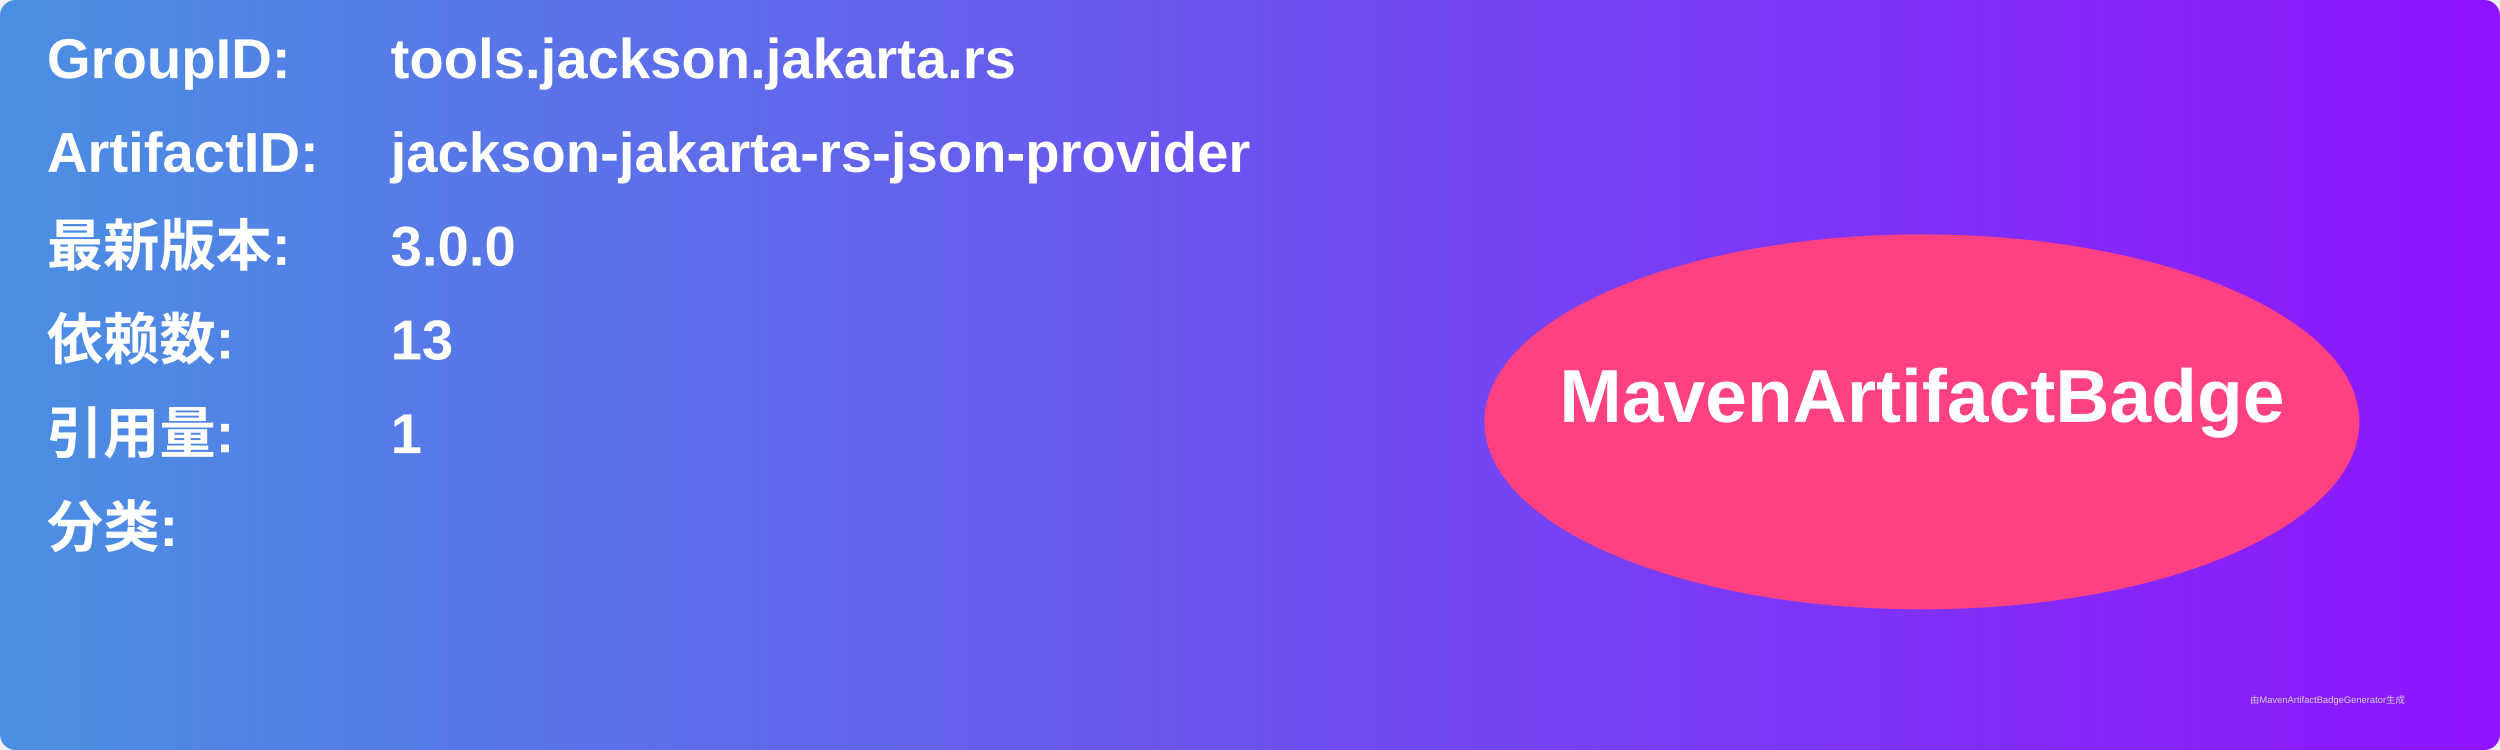
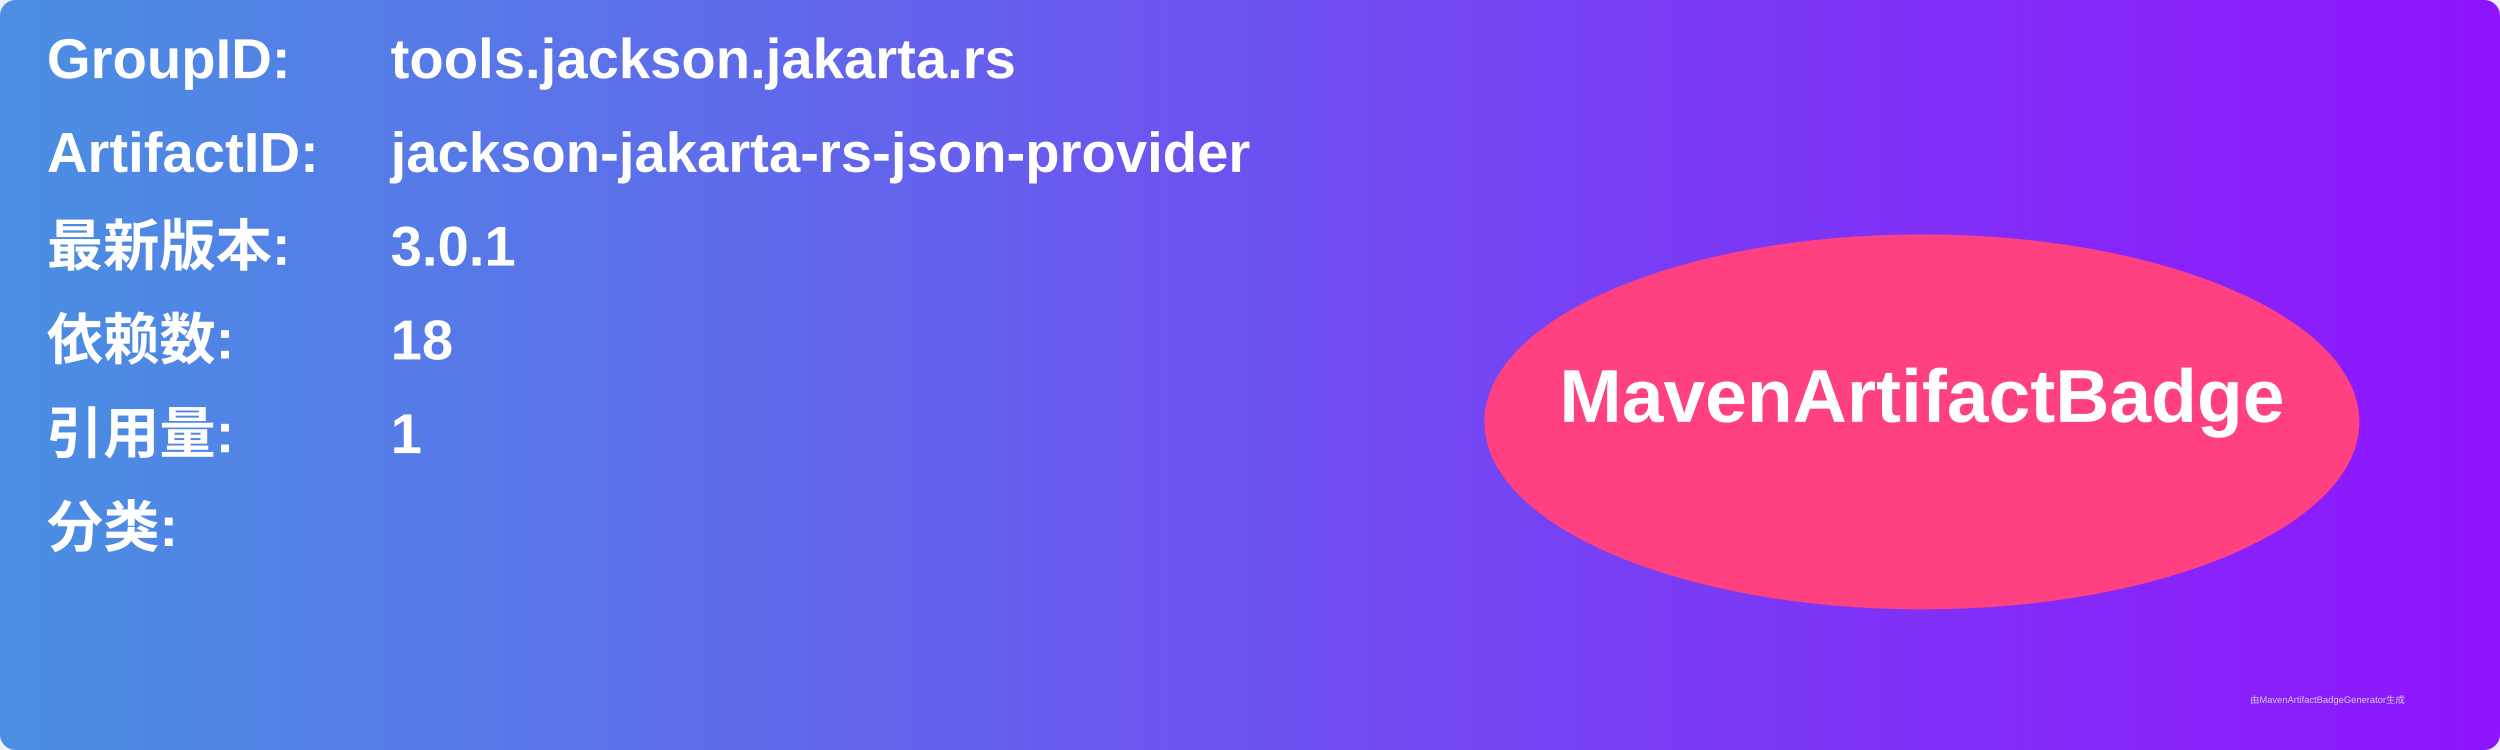
<svg xmlns="http://www.w3.org/2000/svg" width="800" height="240" viewBox="0 0 800 240">
  <linearGradient id="grad" x1="0%" y1="0%" x2="100%" y2="0%">
    <stop offset="0%" stop-color="#4a90e2" />
    <stop offset="100%" stop-color="#9013fe" />
  </linearGradient>
  <rect width="100%" height="100%" rx="5" ry="5" fill="url(#grad)" />
  <g transform="translate(15, 15)">
    <text x="0" y="10" font-family="Arial" font-size="18" fill="white" font-weight="bold" width="260">GroupID:</text>
    <text x="110" y="10" font-family="Arial" font-size="18" fill="white" font-weight="bold" width="460">tools.jackson.jakarta.rs</text>
    <text x="0" y="40" font-family="Arial" font-size="18" fill="white" font-weight="bold" width="260">ArtifactID:</text>
    <text x="110" y="40" font-family="Arial" font-size="18" fill="white" font-weight="bold" width="460">jackson-jakarta-rs-json-provider</text>
    <text x="0" y="70" font-family="Arial" font-size="18" fill="white" font-weight="bold">最新版本:</text>
    <text x="110" y="70" font-family="Arial" font-size="18" fill="white" font-weight="bold">
-       <tspan font-weight="bold">3.0.0</tspan>
+       <tspan font-weight="bold">3.0.1</tspan>
    </text>
    <text x="0" y="100" font-family="Arial" font-size="18" fill="white" font-weight="bold">依赖数: </text>
    <text x="110" y="100" font-family="Arial" font-size="18" fill="white">
-       <tspan font-weight="bold">13</tspan>
+       <tspan font-weight="bold">18</tspan>
    </text>
    <text x="0" y="130" font-family="Arial" font-size="18" fill="white" font-weight="bold">引用量: </text>
    <text x="110" y="130" font-family="Arial" font-size="18" fill="white">
      <tspan font-weight="bold">1</tspan>
    </text>
    <text x="0" y="160" font-family="Arial" font-size="18" fill="white" font-weight="bold">分类:</text>
    <text x="10" y="190" font-family="Arial" font-size="10" fill="white">
      <tspan font-weight="bold" />
    </text>
    <ellipse cx="600" cy="120" rx="140" ry="60" fill="#ff4081" />
    <text x="600" y="120" text-anchor="middle" font-family="Arial" font-size="24" fill="white" font-weight="bold">MavenArtifactBadge</text>
  </g>
  <text x="720" y="225" font-family="Arial" font-size="3" fill="#d0d0d0">由MavenArtifactBadgeGenerator生成</text>
</svg>
